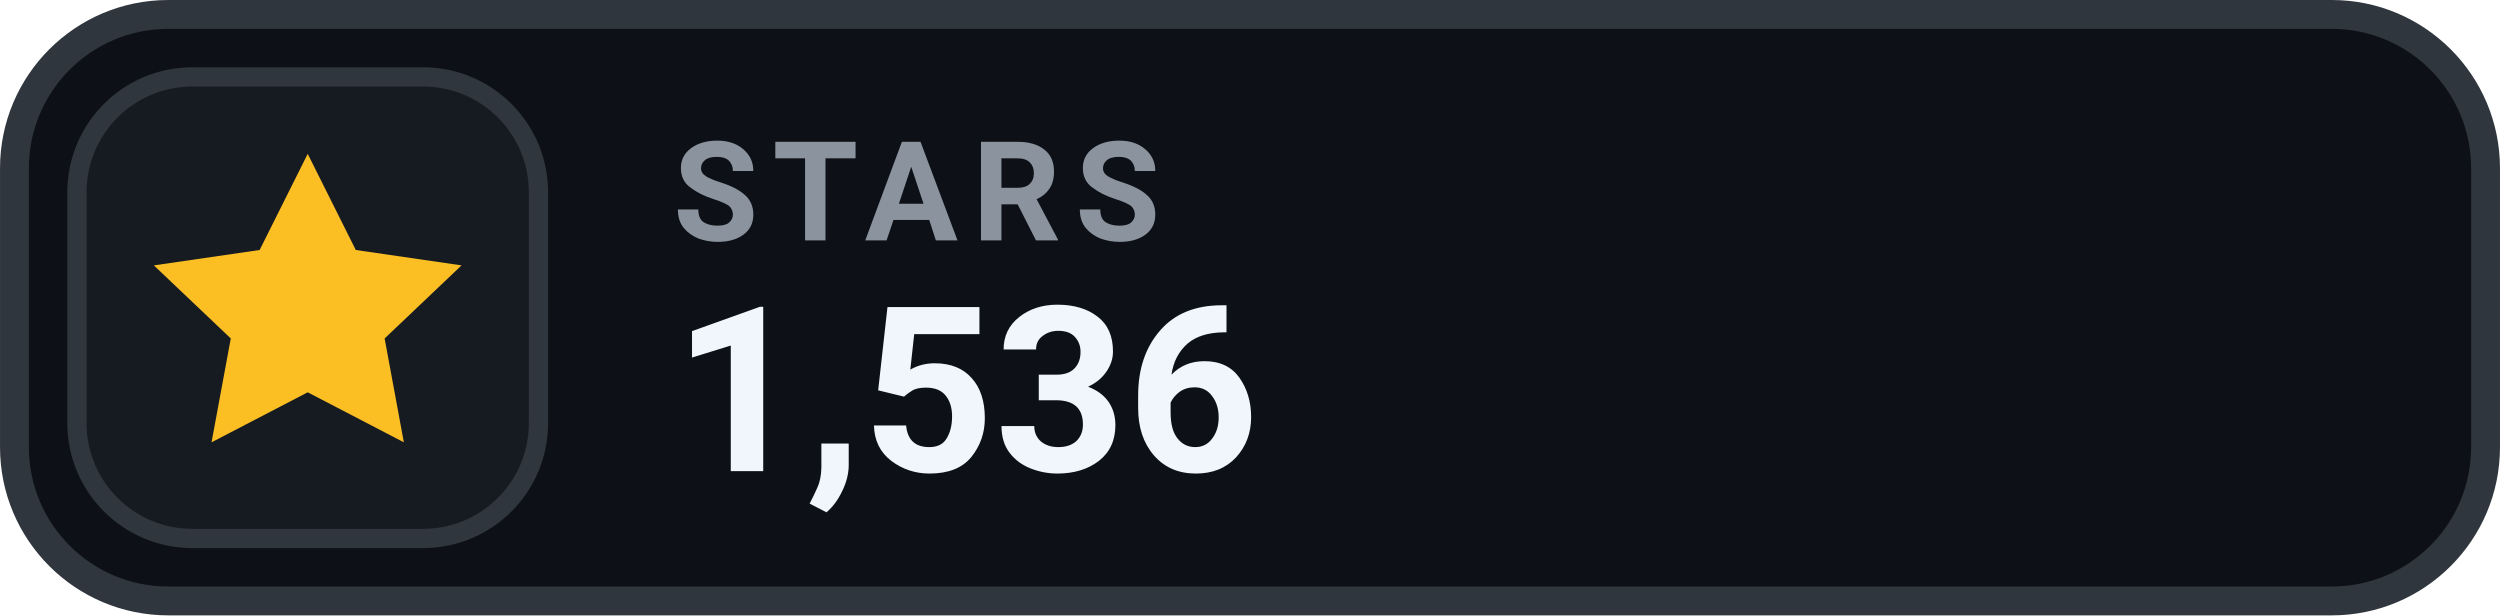
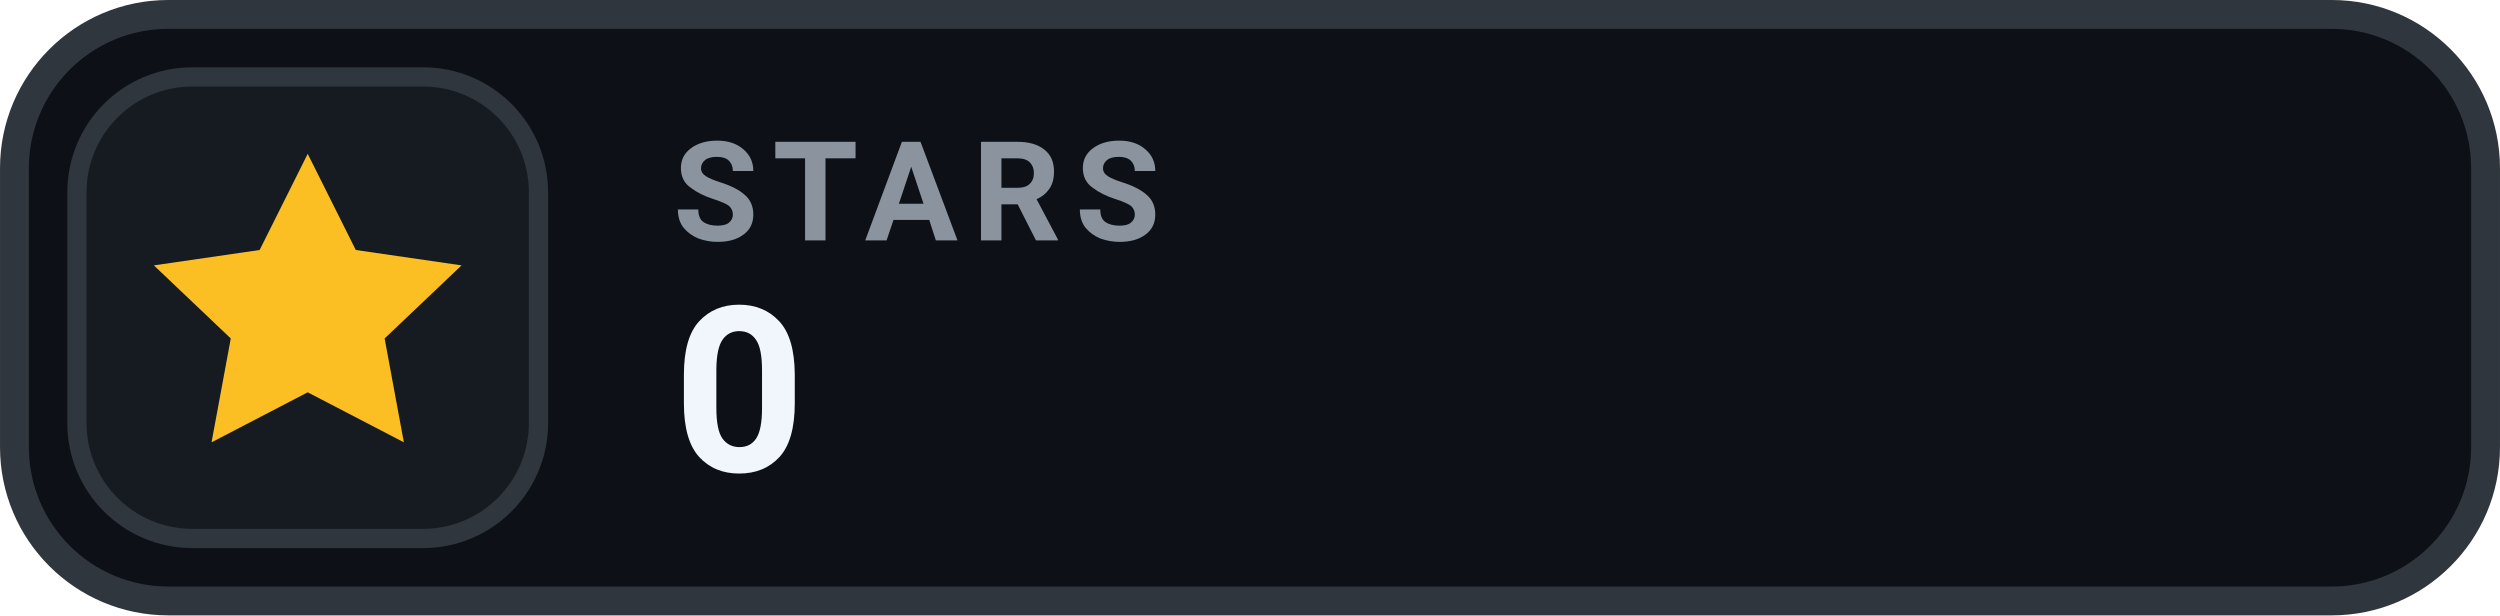
- <svg xmlns="http://www.w3.org/2000/svg" width="126" height="31.015" viewBox="0 0 130 32" role="img" aria-label="STARS 1,536">
+ <svg xmlns="http://www.w3.org/2000/svg" width="126" height="31.015" viewBox="0 0 130 32" role="img" aria-label="STARS 0">
  <rect x=".75" y=".75" width="128.5" height="30.5" rx="8" fill="#0D1117" stroke="#30363D" stroke-width="1.5" />
  <rect x="4" y="4" width="24" height="24" rx="6" fill="#161B22" stroke="#30363D" stroke-width="1" />
  <g transform="translate(16 16)" style="color:#FBBF24;">
    <path d="M0 -8 l2.5 5 5.5 .8 -4 3.8 1 5.4 -5 -2.6 -5 2.6 1 -5.4 -4 -3.8 5.5 -.8 Z" fill="currentColor" />
  </g>
  <text x="35" y="12.5" fill="#8B949E" font-family="-apple-system,BlinkMacSystemFont,'Segoe UI',Roboto,Helvetica,Arial,sans-serif" font-size="7.2" font-weight="700" letter-spacing=".75">STARS</text>
-   <text x="35" y="24.5" fill="#F0F6FC" font-family="-apple-system,BlinkMacSystemFont,'Segoe UI',Roboto,Helvetica,Arial,sans-serif" font-size="12" font-weight="700">1,536</text>
+   <text x="35" y="24.5" fill="#F0F6FC" font-family="-apple-system,BlinkMacSystemFont,'Segoe UI',Roboto,Helvetica,Arial,sans-serif" font-size="12" font-weight="700">0</text>
</svg>
